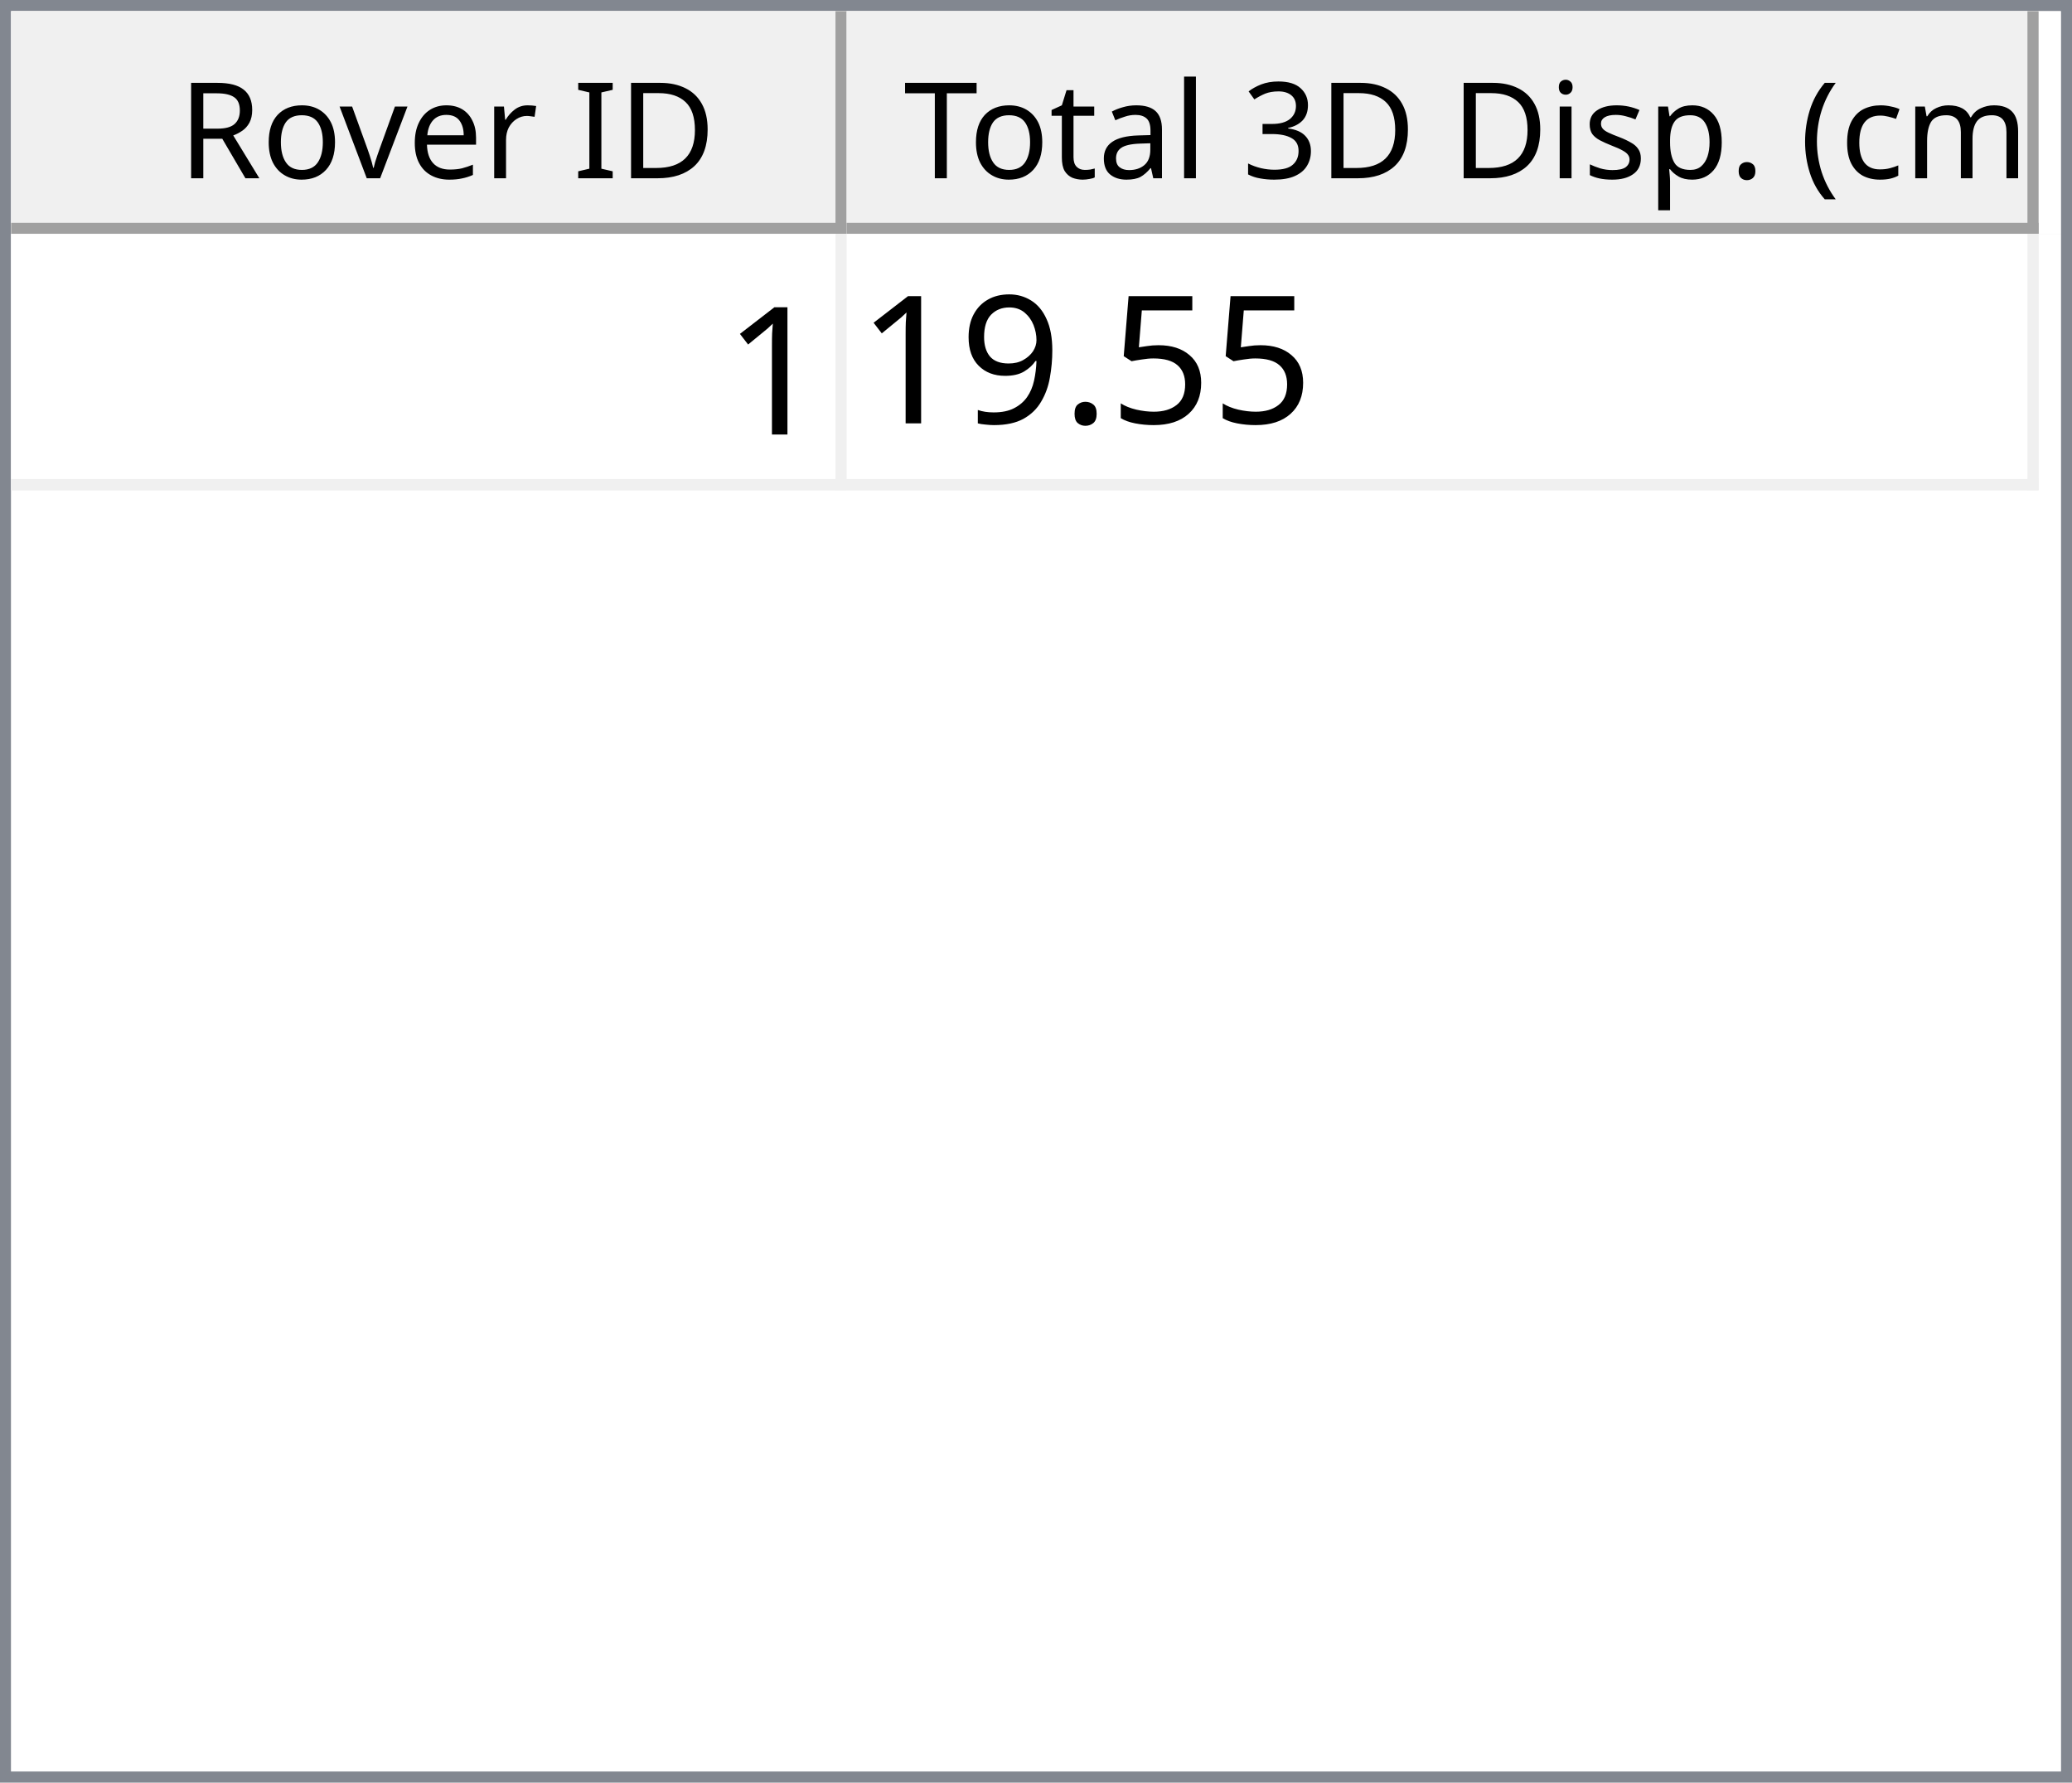
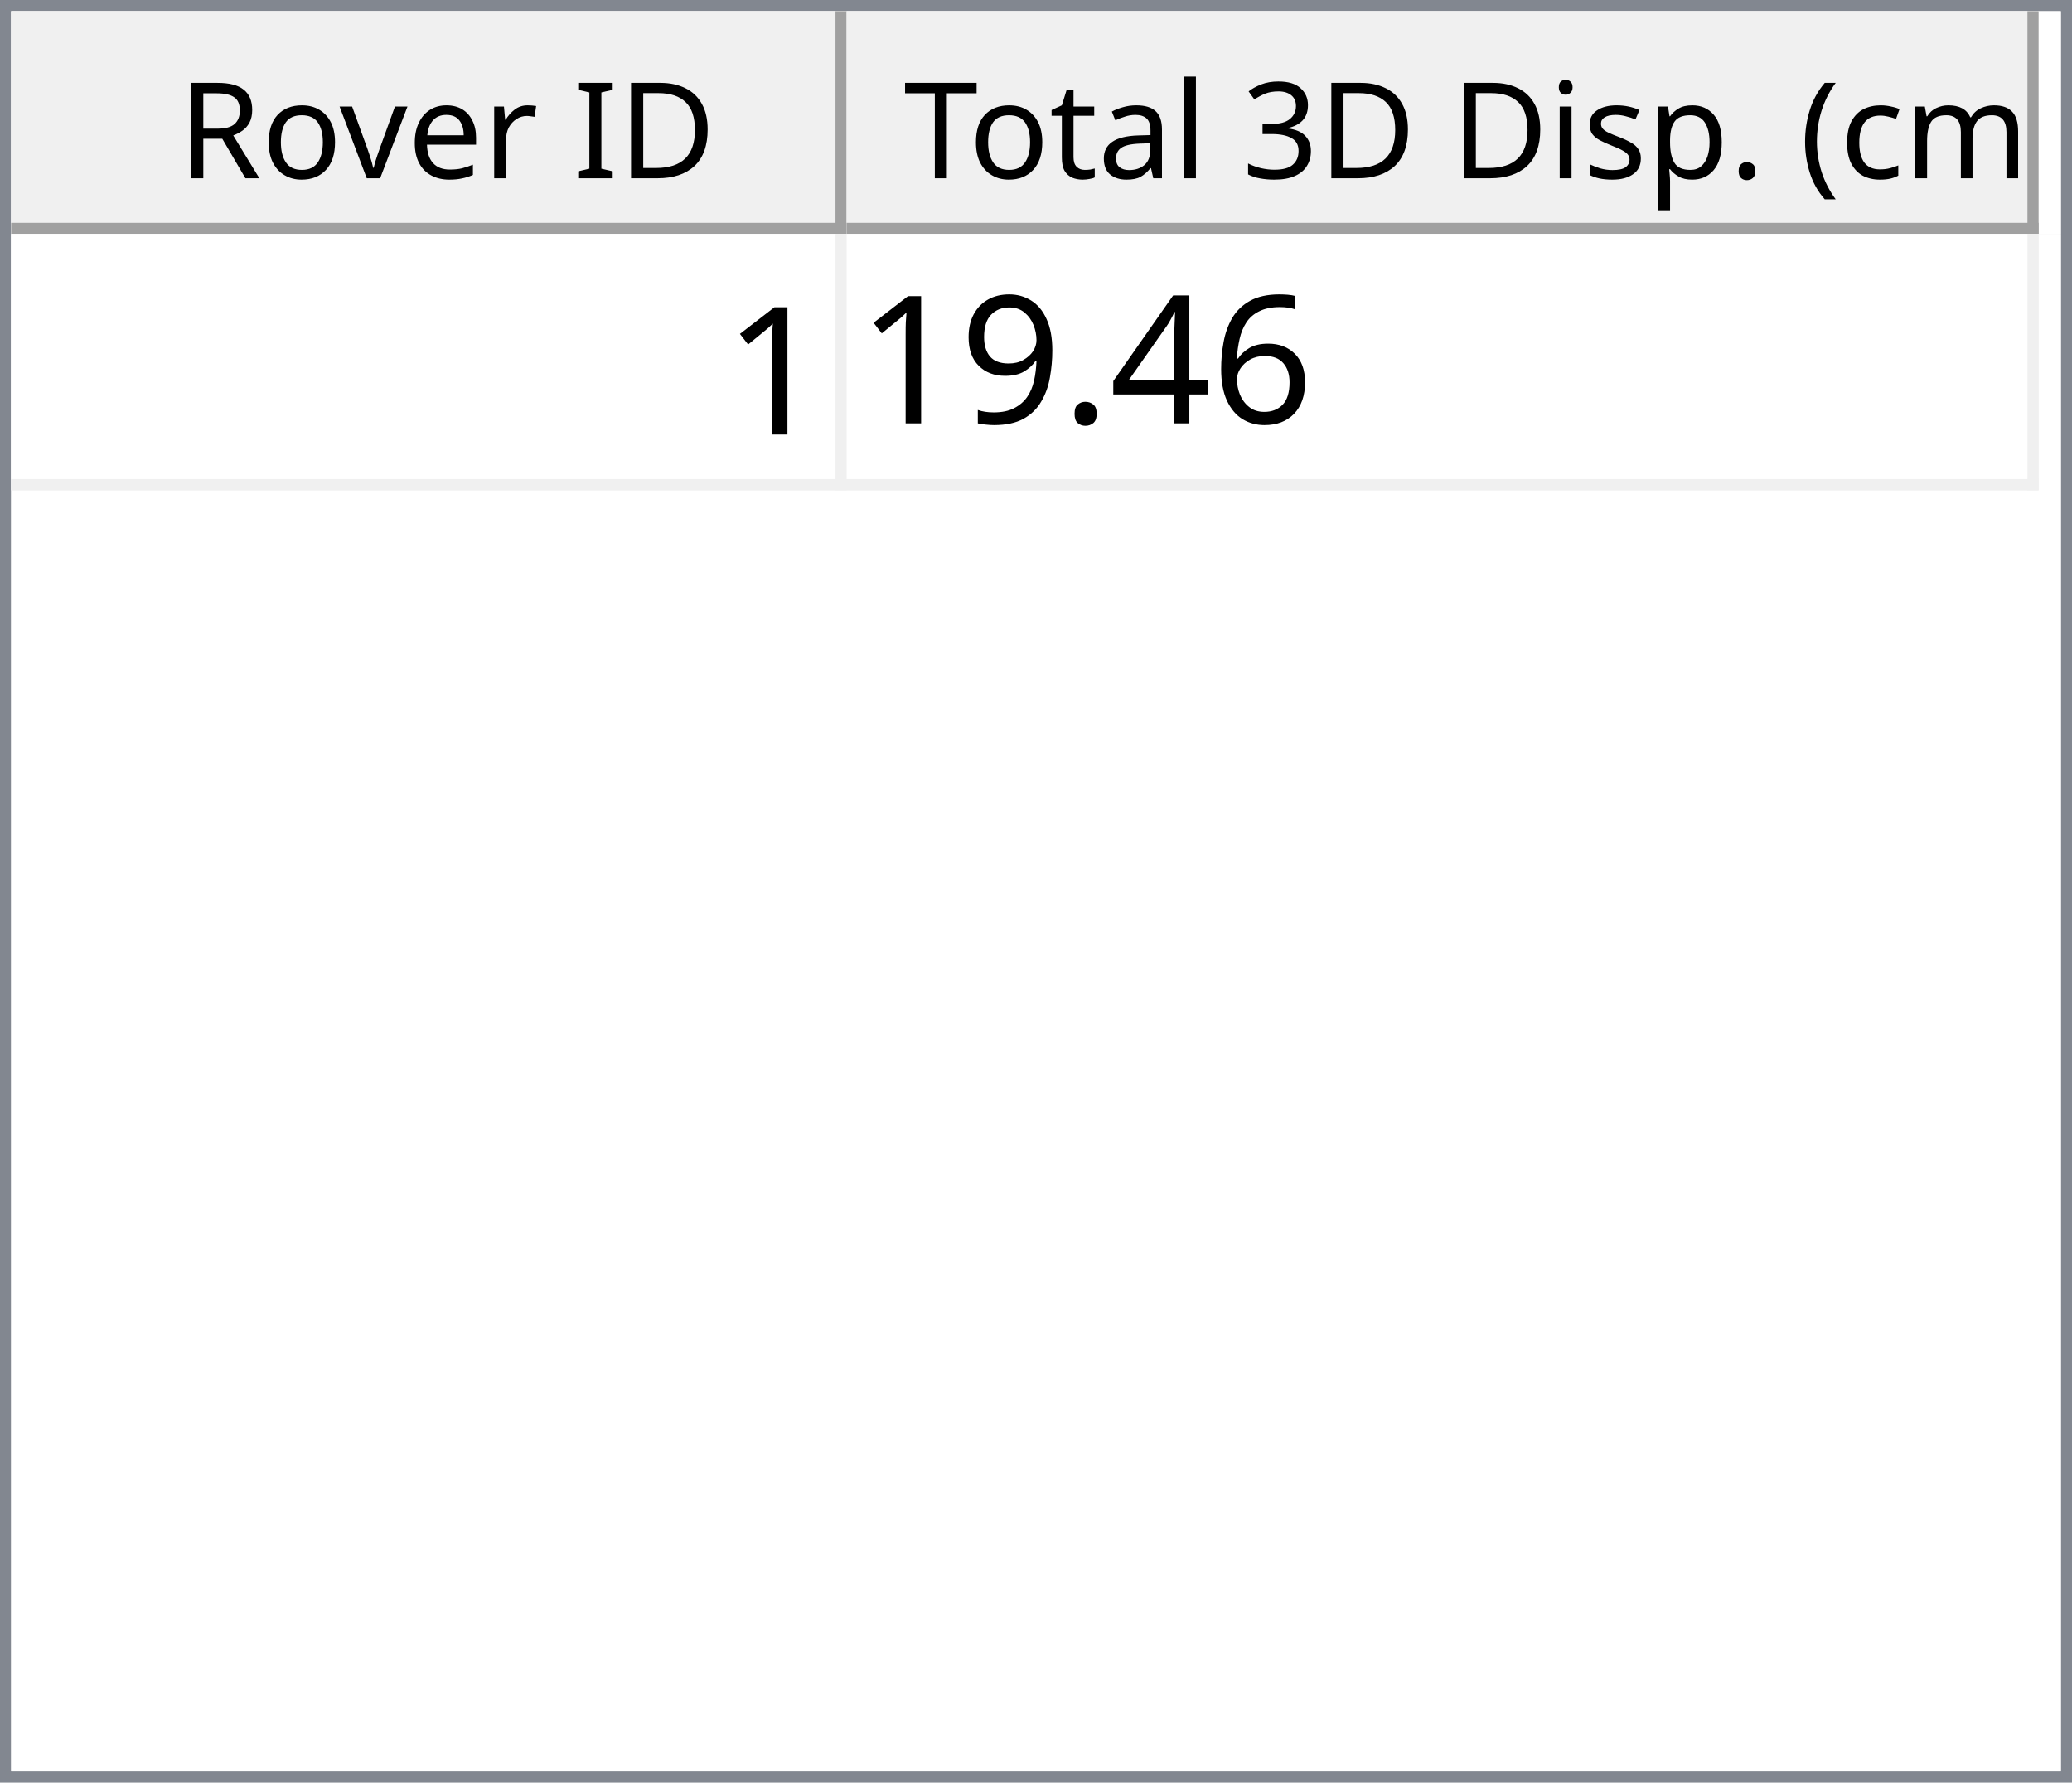
<svg xmlns="http://www.w3.org/2000/svg" style="fill-opacity:1; color-rendering:auto; color-interpolation:auto; text-rendering:auto; stroke:black; stroke-linecap:square; stroke-miterlimit:10; shape-rendering:auto; stroke-opacity:1; fill:black; stroke-dasharray:none; font-weight:normal; stroke-width:1; font-family:'Dialog'; font-style:normal; stroke-linejoin:miter; font-size:12px; stroke-dashoffset:0; image-rendering:auto;" width="186" height="160">
  <defs id="genericDefs" />
  <g>
    <defs id="defs1">
      <clipPath clipPathUnits="userSpaceOnUse" id="clipPath1">
        <path d="M0 0 L186 0 L186 160 L0 160 L0 0 Z" />
      </clipPath>
      <clipPath clipPathUnits="userSpaceOnUse" id="clipPath2">
        <path d="M0 0 L0 160 L186 160 L186 0 Z" />
      </clipPath>
      <clipPath clipPathUnits="userSpaceOnUse" id="clipPath3">
        <path d="M0 0 L0 20 L184 20 L184 0 Z" />
      </clipPath>
      <clipPath clipPathUnits="userSpaceOnUse" id="clipPath4">
        <path d="M0 0 L0 20 L75 20 L75 0 Z" />
      </clipPath>
      <clipPath clipPathUnits="userSpaceOnUse" id="clipPath5">
        <path d="M1 1 L1 19 L74 19 L74 1 Z" />
      </clipPath>
      <clipPath clipPathUnits="userSpaceOnUse" id="clipPath6">
        <path d="M0 0 L0 18 L73 18 L73 0 Z" />
      </clipPath>
      <clipPath clipPathUnits="userSpaceOnUse" id="clipPath7">
        <path d="M-0.5 -0.5 L-0.5 19.5 L74.5 19.5 L74.5 -0.5 Z" />
      </clipPath>
      <clipPath clipPathUnits="userSpaceOnUse" id="clipPath8">
        <path d="M0 0 L0 20 L107 20 L107 0 Z" />
      </clipPath>
      <clipPath clipPathUnits="userSpaceOnUse" id="clipPath9">
        <path d="M1 1 L1 19 L106 19 L106 1 Z" />
      </clipPath>
      <clipPath clipPathUnits="userSpaceOnUse" id="clipPath10">
        <path d="M0 0 L0 18 L105 18 L105 0 Z" />
      </clipPath>
      <clipPath clipPathUnits="userSpaceOnUse" id="clipPath11">
        <path d="M-0.5 -0.5 L-0.5 19.5 L106.5 19.5 L106.5 -0.5 Z" />
      </clipPath>
      <clipPath clipPathUnits="userSpaceOnUse" id="clipPath12">
        <path d="M0 0 L0 138 L184 138 L184 0 Z" />
      </clipPath>
      <clipPath clipPathUnits="userSpaceOnUse" id="clipPath13">
        <path d="M0 0 L0 23 L182 23 L182 0 Z" />
      </clipPath>
      <clipPath clipPathUnits="userSpaceOnUse" id="clipPath14">
        <path d="M-0.5 -0.5 L-0.5 22.5 L181.5 22.5 L181.5 -0.5 Z" />
      </clipPath>
      <clipPath clipPathUnits="userSpaceOnUse" id="clipPath15">
        <path d="M0 0 L0 22 L74 22 L74 0 Z" />
      </clipPath>
      <clipPath clipPathUnits="userSpaceOnUse" id="clipPath16">
        <path d="M0 0 L0 22 L106 22 L106 0 Z" />
      </clipPath>
      <font horiz-adv-x="64.551" id="font1">
        <font-face ascent="107.91" descent="25.098" units-per-em="100" style="font-style:normal; font-family:Segoe UI; font-weight:normal;" />
        <missing-glyph horiz-adv-x="64.551" d="M8.109 0 L8.109 68.266 L56.453 68.266 L56.453 0 L8.109 0 ZM15.328 7.234 L49.219 7.234 L49.219 61.031 L15.328 61.031 L15.328 7.234 Z" />
        <glyph unicode="D" horiz-adv-x="70.117" d="M9.188 0 L9.188 70.016 L28.516 70.016 Q65.531 70.016 65.531 35.891 Q65.531 19.672 55.25 9.836 Q44.969 0 27.734 0 L9.188 0 ZM17.391 62.594 L17.391 7.422 L27.828 7.422 Q41.609 7.422 49.273 14.797 Q56.938 22.172 56.938 35.688 Q56.938 62.594 28.328 62.594 L17.391 62.594 Z" />
        <glyph unicode="I" horiz-adv-x="26.611" d="M17.391 0 L9.188 0 L9.188 70.016 L17.391 70.016 L17.391 0 Z" />
        <glyph unicode=" " horiz-adv-x="27.393" d="" />
        <glyph unicode="r" horiz-adv-x="34.766" d="M34.188 41.891 Q32.078 43.5 28.125 43.5 Q23 43.5 19.555 38.672 Q16.109 33.844 16.109 25.484 L16.109 0 L8.109 0 L8.109 50 L16.109 50 L16.109 39.703 L16.312 39.703 Q18.016 44.969 21.531 47.922 Q25.047 50.875 29.391 50.875 Q32.516 50.875 34.188 50.203 L34.188 41.891 Z" />
        <glyph unicode="e" horiz-adv-x="52.295" d="M48.297 23 L12.984 23 Q13.188 14.656 17.484 10.109 Q21.781 5.562 29.297 5.562 Q37.75 5.562 44.828 11.141 L44.828 3.609 Q38.234 -1.172 27.391 -1.172 Q16.797 -1.172 10.742 5.641 Q4.688 12.453 4.688 24.812 Q4.688 36.469 11.305 43.82 Q17.922 51.172 27.734 51.172 Q37.547 51.172 42.922 44.828 Q48.297 38.484 48.297 27.203 L48.297 23 ZM40.094 29.781 Q40.047 36.719 36.75 40.578 Q33.453 44.438 27.594 44.438 Q21.922 44.438 17.969 40.383 Q14.016 36.328 13.094 29.781 L40.094 29.781 Z" />
        <glyph unicode="v" horiz-adv-x="47.9" d="M47.406 50 L27.484 0 L19.625 0 L0.688 50 L9.469 50 L22.172 13.672 Q23.578 9.672 23.922 6.688 L24.125 6.688 Q24.609 10.453 25.688 13.484 L38.969 50 L47.406 50 Z" />
        <glyph unicode="o" horiz-adv-x="58.594" d="M29 -1.172 Q17.922 -1.172 11.305 5.836 Q4.688 12.844 4.688 24.422 Q4.688 37.016 11.57 44.094 Q18.453 51.172 30.172 51.172 Q41.359 51.172 47.633 44.289 Q53.906 37.406 53.906 25.203 Q53.906 13.234 47.141 6.031 Q40.375 -1.172 29 -1.172 ZM29.594 44.438 Q21.875 44.438 17.383 39.188 Q12.891 33.938 12.891 24.703 Q12.891 15.828 17.43 10.695 Q21.969 5.562 29.594 5.562 Q37.359 5.562 41.531 10.594 Q45.703 15.625 45.703 24.906 Q45.703 34.281 41.531 39.359 Q37.359 44.438 29.594 44.438 Z" />
        <glyph unicode="R" horiz-adv-x="59.814" d="M59.375 0 L49.609 0 L37.891 19.625 Q36.281 22.359 34.766 24.289 Q33.25 26.219 31.664 27.438 Q30.078 28.656 28.25 29.219 Q26.422 29.781 24.125 29.781 L17.391 29.781 L17.391 0 L9.188 0 L9.188 70.016 L30.078 70.016 Q34.672 70.016 38.555 68.867 Q42.438 67.719 45.289 65.375 Q48.141 63.031 49.758 59.547 Q51.375 56.062 51.375 51.375 Q51.375 47.703 50.273 44.656 Q49.172 41.609 47.148 39.211 Q45.125 36.812 42.266 35.133 Q39.406 33.453 35.844 32.516 L35.844 32.328 Q37.594 31.547 38.891 30.547 Q40.188 29.547 41.359 28.18 Q42.531 26.812 43.68 25.078 Q44.828 23.344 46.234 21.047 L59.375 0 ZM17.391 62.594 L17.391 37.203 L28.516 37.203 Q31.594 37.203 34.203 38.133 Q36.812 39.062 38.719 40.797 Q40.625 42.531 41.703 45.047 Q42.781 47.562 42.781 50.688 Q42.781 56.297 39.141 59.445 Q35.5 62.594 28.609 62.594 L17.391 62.594 Z" />
        <glyph unicode=")" horiz-adv-x="30.176" d="M8.297 -15.922 L1.172 -15.922 Q16.406 2.344 16.406 26.812 Q16.406 51.469 1.078 70.016 L8.297 70.016 Q23.531 52.156 23.531 26.703 Q23.531 1.375 8.297 -15.922 Z" />
        <glyph unicode="m" horiz-adv-x="86.133" d="M79.109 0 L71.094 0 L71.094 28.719 Q71.094 37.016 68.531 40.727 Q65.969 44.438 59.906 44.438 Q54.781 44.438 51.195 39.75 Q47.609 35.062 47.609 28.516 L47.609 0 L39.594 0 L39.594 29.688 Q39.594 44.438 28.219 44.438 Q22.953 44.438 19.531 40.016 Q16.109 35.594 16.109 28.516 L16.109 0 L8.109 0 L8.109 50 L16.109 50 L16.109 42.094 L16.312 42.094 Q21.625 51.172 31.844 51.172 Q36.969 51.172 40.773 48.312 Q44.578 45.453 46 40.828 Q51.562 51.172 62.594 51.172 Q79.109 51.172 79.109 30.812 L79.109 0 Z" />
        <glyph unicode="c" horiz-adv-x="46.191" d="M42.188 2.297 Q36.422 -1.172 28.516 -1.172 Q17.828 -1.172 11.258 5.789 Q4.688 12.75 4.688 23.828 Q4.688 36.188 11.766 43.68 Q18.844 51.172 30.672 51.172 Q37.25 51.172 42.281 48.734 L42.281 40.531 Q36.719 44.438 30.375 44.438 Q22.703 44.438 17.797 38.945 Q12.891 33.453 12.891 24.516 Q12.891 15.719 17.508 10.641 Q22.125 5.562 29.891 5.562 Q36.422 5.562 42.188 9.906 L42.188 2.297 Z" />
        <glyph unicode="(" horiz-adv-x="30.176" d="M29.109 -15.922 L21.969 -15.922 Q6.844 1.375 6.844 26.703 Q6.844 52.156 21.969 70.016 L29.203 70.016 Q13.875 51.469 13.875 26.812 Q13.875 2.344 29.109 -15.922 Z" />
        <glyph unicode="." horiz-adv-x="21.68" d="M10.891 -1.078 Q8.641 -1.078 7.055 0.539 Q5.469 2.156 5.469 4.391 Q5.469 6.641 7.055 8.273 Q8.641 9.906 10.891 9.906 Q13.188 9.906 14.797 8.273 Q16.406 6.641 16.406 4.391 Q16.406 2.156 14.797 0.539 Q13.188 -1.078 10.891 -1.078 Z" />
        <glyph unicode="p" horiz-adv-x="58.789" d="M16.312 7.234 L16.109 7.234 L16.109 -23 L8.109 -23 L8.109 50 L16.109 50 L16.109 41.219 L16.312 41.219 Q22.219 51.172 33.594 51.172 Q43.266 51.172 48.688 44.461 Q54.109 37.75 54.109 26.469 Q54.109 13.922 48 6.375 Q41.891 -1.172 31.297 -1.172 Q21.578 -1.172 16.312 7.234 ZM16.109 27.391 L16.109 20.406 Q16.109 14.203 20.141 9.883 Q24.172 5.562 30.375 5.562 Q37.641 5.562 41.773 11.133 Q45.906 16.703 45.906 26.609 Q45.906 34.969 42.047 39.703 Q38.188 44.438 31.594 44.438 Q24.609 44.438 20.359 39.578 Q16.109 34.719 16.109 27.391 Z" />
        <glyph unicode="s" horiz-adv-x="42.432" d="M5.078 1.812 L5.078 10.406 Q11.625 5.562 19.484 5.562 Q30.031 5.562 30.031 12.594 Q30.031 14.594 29.125 15.992 Q28.219 17.391 26.68 18.461 Q25.141 19.531 23.07 20.383 Q21 21.234 18.609 22.172 Q15.281 23.484 12.766 24.828 Q10.25 26.172 8.57 27.859 Q6.891 29.547 6.031 31.695 Q5.172 33.844 5.172 36.719 Q5.172 40.234 6.789 42.945 Q8.406 45.656 11.086 47.484 Q13.766 49.312 17.211 50.242 Q20.656 51.172 24.312 51.172 Q30.812 51.172 35.938 48.922 L35.938 40.828 Q30.422 44.438 23.25 44.438 Q21 44.438 19.195 43.922 Q17.391 43.406 16.094 42.477 Q14.797 41.547 14.086 40.258 Q13.375 38.969 13.375 37.406 Q13.375 35.453 14.086 34.133 Q14.797 32.812 16.164 31.789 Q17.531 30.766 19.484 29.938 Q21.438 29.109 23.922 28.125 Q27.25 26.859 29.883 25.516 Q32.516 24.172 34.375 22.484 Q36.234 20.797 37.234 18.602 Q38.234 16.406 38.234 13.375 Q38.234 9.672 36.602 6.938 Q34.969 4.203 32.234 2.398 Q29.5 0.594 25.93 -0.289 Q22.359 -1.172 18.453 -1.172 Q10.75 -1.172 5.078 1.812 Z" />
        <glyph unicode="i" horiz-adv-x="24.219" d="M12.203 62.703 Q10.062 62.703 8.547 64.164 Q7.031 65.625 7.031 67.875 Q7.031 70.125 8.547 71.609 Q10.062 73.094 12.203 73.094 Q14.406 73.094 15.945 71.609 Q17.484 70.125 17.484 67.875 Q17.484 65.719 15.945 64.211 Q14.406 62.703 12.203 62.703 ZM16.109 0 L8.109 0 L8.109 50 L16.109 50 L16.109 0 Z" />
        <glyph unicode="3" horiz-adv-x="53.906" d="M46.531 19.828 Q46.531 15.094 44.75 11.211 Q42.969 7.328 39.719 4.57 Q36.469 1.812 31.93 0.297 Q27.391 -1.219 21.922 -1.219 Q11.922 -1.219 6 2.594 L6 11.188 Q13.094 5.609 22.219 5.609 Q25.875 5.609 28.828 6.539 Q31.781 7.469 33.906 9.227 Q36.031 10.984 37.18 13.477 Q38.328 15.969 38.328 19.094 Q38.328 32.812 18.797 32.812 L12.984 32.812 L12.984 39.594 L18.5 39.594 Q35.797 39.594 35.797 52.484 Q35.797 64.406 22.609 64.406 Q15.188 64.406 8.688 59.422 L8.688 67.188 Q15.375 71.188 24.609 71.188 Q29 71.188 32.57 69.969 Q36.141 68.75 38.68 66.555 Q41.219 64.359 42.609 61.281 Q44 58.203 44 54.5 Q44 40.672 30.031 36.719 L30.031 36.531 Q33.594 36.141 36.625 34.797 Q39.656 33.453 41.852 31.305 Q44.047 29.156 45.289 26.25 Q46.531 23.344 46.531 19.828 Z" />
        <glyph unicode="l" horiz-adv-x="24.219" d="M16.109 0 L8.109 0 L8.109 74.031 L16.109 74.031 L16.109 0 Z" />
        <glyph unicode="a" horiz-adv-x="50.879" d="M43.891 0 L35.891 0 L35.891 7.812 L35.688 7.812 Q30.469 -1.172 20.312 -1.172 Q12.844 -1.172 8.617 2.781 Q4.391 6.734 4.391 13.281 Q4.391 27.297 20.906 29.594 L35.891 31.688 Q35.891 44.438 25.594 44.438 Q16.547 44.438 9.281 38.281 L9.281 46.484 Q16.656 51.172 26.266 51.172 Q43.891 51.172 43.891 32.516 L43.891 0 ZM35.891 25.297 L23.828 23.641 Q18.266 22.859 15.43 20.875 Q12.594 18.891 12.594 13.875 Q12.594 10.203 15.211 7.883 Q17.828 5.562 22.172 5.562 Q28.125 5.562 32.008 9.742 Q35.891 13.922 35.891 20.312 L35.891 25.297 Z" />
        <glyph unicode="t" horiz-adv-x="33.887" d="M31.297 0.484 Q28.469 -1.078 23.828 -1.078 Q10.688 -1.078 10.688 13.578 L10.688 43.172 L2.094 43.172 L2.094 50 L10.688 50 L10.688 62.203 L18.703 64.797 L18.703 50 L31.297 50 L31.297 43.172 L18.703 43.172 L18.703 14.984 Q18.703 9.969 20.414 7.82 Q22.125 5.672 26.078 5.672 Q29.109 5.672 31.297 7.328 L31.297 0.484 Z" />
        <glyph unicode="T" horiz-adv-x="52.393" d="M50.594 62.594 L30.375 62.594 L30.375 0 L22.172 0 L22.172 62.594 L2 62.594 L2 70.016 L50.594 70.016 L50.594 62.594 Z" />
      </font>
      <font horiz-adv-x="75.0" id="font2">
        <font-face ascent="100.537" descent="21.973" units-per-em="100" style="font-style:normal; font-family:sans-serif; font-weight:normal;" />
        <missing-glyph horiz-adv-x="75.0" d="M12.5 0 L12.5 62.5 L62.5 62.5 L62.5 0 L12.5 0 ZM14.062 1.562 L60.938 1.562 L60.938 60.938 L14.062 60.938 L14.062 1.562 Z" />
        <glyph unicode="1" horiz-adv-x="55.615" d="M37.25 0 L28.469 0 L28.469 56 Q25.297 52.984 20.141 49.953 Q14.984 46.922 10.891 45.406 L10.891 53.906 Q18.266 57.375 23.781 62.305 Q29.297 67.234 31.594 71.875 L37.25 71.875 L37.25 0 Z" />
-         <glyph unicode="5" horiz-adv-x="55.615" d="M4.156 18.75 L13.375 19.531 Q14.406 12.797 18.141 9.398 Q21.875 6 27.156 6 Q33.5 6 37.891 10.789 Q42.281 15.578 42.281 23.484 Q42.281 31 38.062 35.352 Q33.844 39.703 27 39.703 Q22.75 39.703 19.336 37.773 Q15.922 35.844 13.969 32.766 L5.719 33.844 L12.641 70.609 L48.25 70.609 L48.25 62.203 L19.672 62.203 L15.828 42.969 Q22.266 47.469 29.344 47.469 Q38.719 47.469 45.164 40.969 Q51.609 34.469 51.609 24.266 Q51.609 14.547 45.953 7.469 Q39.062 -1.219 27.156 -1.219 Q17.391 -1.219 11.211 4.25 Q5.031 9.719 4.156 18.75 Z" />
+         <glyph unicode="6" horiz-adv-x="55.615" d="M49.75 54.047 L41.016 53.375 Q39.844 58.547 37.703 60.891 Q34.125 64.656 28.906 64.656 Q24.703 64.656 21.531 62.312 Q17.391 59.281 14.992 53.469 Q12.594 47.656 12.5 36.922 Q15.672 41.75 20.266 44.094 Q24.859 46.438 29.891 46.438 Q38.672 46.438 44.852 39.969 Q51.031 33.5 51.031 23.25 Q51.031 16.5 48.125 10.719 Q45.219 4.938 40.141 1.859 Q35.062 -1.219 28.609 -1.219 Q17.625 -1.219 10.695 6.859 Q3.766 14.938 3.766 33.5 Q3.766 54.25 11.422 63.672 Q18.109 71.875 29.438 71.875 Q37.891 71.875 43.289 67.141 Q48.688 62.406 49.75 54.047 ZM13.875 23.188 Q13.875 18.656 15.797 14.508 Q17.719 10.359 21.188 8.18 Q24.656 6 28.469 6 Q34.031 6 38.039 10.492 Q42.047 14.984 42.047 22.703 Q42.047 30.125 38.086 34.398 Q34.125 38.672 28.125 38.672 Q22.172 38.672 18.023 34.398 Q13.875 30.125 13.875 23.188 Z" />
+         <glyph unicode="4" horiz-adv-x="55.615" d="M32.328 0 L32.328 17.141 L1.266 17.141 L1.266 25.203 L33.938 71.578 L41.109 71.578 L41.109 25.203 L50.781 25.203 L50.781 17.141 L41.109 17.141 L41.109 0 L32.328 0 ZM32.328 25.203 L32.328 57.469 L9.906 25.203 L32.328 25.203 Z" />
        <glyph unicode="." horiz-adv-x="27.783" d="M9.078 0 L9.078 10.016 L19.094 10.016 L19.094 0 L9.078 0 Z" />
        <glyph unicode="9" horiz-adv-x="55.615" d="M5.469 16.547 L13.922 17.328 Q14.984 11.375 18.016 8.688 Q21.047 6 25.781 6 Q29.828 6 32.883 7.859 Q35.938 9.719 37.891 12.82 Q39.844 15.922 41.164 21.195 Q42.484 26.469 42.484 31.938 Q42.484 32.516 42.438 33.688 Q39.797 29.5 35.234 26.883 Q30.672 24.266 25.344 24.266 Q16.453 24.266 10.305 30.711 Q4.156 37.156 4.156 47.703 Q4.156 58.594 10.578 65.234 Q17 71.875 26.656 71.875 Q33.641 71.875 39.43 68.117 Q45.219 64.359 48.219 57.398 Q51.219 50.438 51.219 37.25 Q51.219 23.531 48.242 15.406 Q45.266 7.281 39.383 3.031 Q33.5 -1.219 25.594 -1.219 Q17.188 -1.219 11.867 3.445 Q6.547 8.109 5.469 16.547 ZM41.453 48.141 Q41.453 55.719 37.43 60.156 Q33.406 64.594 27.734 64.594 Q21.875 64.594 17.531 59.812 Q13.188 55.031 13.188 47.406 Q13.188 40.578 17.312 36.305 Q21.438 32.031 27.484 32.031 Q33.594 32.031 37.523 36.305 Q41.453 40.578 41.453 48.141 Z" />
      </font>
    </defs>
    <g style="fill:white; stroke:white;">
      <rect x="0" y="0" width="186" style="clip-path:url(#clipPath1); stroke:none;" height="160" />
    </g>
    <g style="fill:white; text-rendering:optimizeSpeed; color-rendering:optimizeSpeed; image-rendering:optimizeSpeed; shape-rendering:crispEdges; stroke:white; color-interpolation:sRGB;">
      <rect x="0" width="186" height="160" y="0" style="stroke:none;" />
      <path style="stroke:none;" d="M0 160 L186 160 L186 0 L0 0 Z" />
    </g>
    <g style="fill:rgb(240,240,240); font-family:'Segoe UI'; stroke:rgb(240,240,240);">
      <rect x="0" y="0" width="186" style="clip-path:url(#clipPath2); stroke:none;" height="160" />
    </g>
    <g style="fill:rgb(130,135,144); font-family:'Segoe UI'; stroke:rgb(130,135,144);">
      <path d="M0 0 L186 0 L186 160 L0 160 L0 0 ZM1 1 L185 1 L185 159 L1 159 L1 1 Z" style="fill-rule:evenodd; clip-path:url(#clipPath2); stroke:none;" />
    </g>
    <g style="fill:white; font-family:'Segoe UI'; stroke:white;" transform="translate(1,1)">
      <rect x="0" y="0" width="184" style="clip-path:url(#clipPath3); stroke:none;" height="20" />
    </g>
    <g style="fill:rgb(240,240,240); font-family:'Segoe UI'; stroke:rgb(240,240,240);" transform="translate(1,1)">
      <rect x="0" y="0" width="75" style="clip-path:url(#clipPath4); stroke:none;" height="20" />
    </g>
    <g style="font-family:'Segoe UI';" transform="translate(2,2)">
      <text x="14" xml:space="preserve" y="14" style="clip-path:url(#clipPath6); stroke:none;">Rover ID</text>
    </g>
    <g style="fill:rgb(160,160,160); font-family:'Segoe UI'; stroke:rgb(160,160,160); stroke-linejoin:bevel;" transform="translate(1.5,1.5)">
      <line x1="74" x2="74" y1="0" style="fill:none; clip-path:url(#clipPath7);" y2="19" />
    </g>
    <g style="fill:rgb(160,160,160); font-family:'Segoe UI'; stroke:rgb(160,160,160); stroke-linejoin:bevel;" transform="matrix(1,0,0,1,1,1) translate(0.5,0.5)">
      <line x1="0" x2="74" y1="19" style="fill:none; clip-path:url(#clipPath7);" y2="19" />
    </g>
    <g style="fill:rgb(240,240,240); font-family:'Segoe UI'; stroke:rgb(240,240,240);" transform="translate(76,1)">
      <rect x="0" y="0" width="107" style="clip-path:url(#clipPath8); stroke:none;" height="20" />
    </g>
    <g style="font-family:'Segoe UI';" transform="translate(77,2)">
      <text x="1" xml:space="preserve" y="14" style="clip-path:url(#clipPath10); stroke:none;"> Total 3D Disp. (cm)</text>
    </g>
    <g style="fill:rgb(160,160,160); font-family:'Segoe UI'; stroke:rgb(160,160,160); stroke-linejoin:bevel;" transform="translate(76.5,1.5)">
      <line x1="106" x2="106" y1="0" style="fill:none; clip-path:url(#clipPath11);" y2="19" />
    </g>
    <g style="fill:rgb(160,160,160); font-family:'Segoe UI'; stroke:rgb(160,160,160); stroke-linejoin:bevel;" transform="matrix(1,0,0,1,76,1) translate(0.5,0.5)">
      <line x1="0" x2="106" y1="19" style="fill:none; clip-path:url(#clipPath11);" y2="19" />
    </g>
    <g style="fill:white; font-family:'Segoe UI'; stroke:white;" transform="translate(1,21)">
      <rect x="0" y="0" width="184" style="clip-path:url(#clipPath12); stroke:none;" height="138" />
    </g>
    <g style="fill:rgb(240,240,240); font-size:16px; font-family:sans-serif; stroke:rgb(240,240,240);" transform="translate(1,21)">
      <rect x="0" y="0" width="182" style="clip-path:url(#clipPath13); stroke:none;" height="23" />
      <line transform="translate(0.5,0.5)" x1="0" x2="181" y1="22" style="clip-path:url(#clipPath14); fill:none; stroke-linejoin:bevel;" y2="22" />
    </g>
    <g transform="matrix(1,0,0,1,1,21) translate(0.5,0.5)" style="fill:rgb(240,240,240); font-size:16px; font-family:sans-serif; stroke:rgb(240,240,240); stroke-linejoin:bevel;">
      <line x1="74" x2="74" y1="0" style="fill:none; clip-path:url(#clipPath14);" y2="22" />
    </g>
    <g transform="matrix(1,0,0,1,1,21) translate(0.5,0.5)" style="fill:rgb(240,240,240); font-size:16px; font-family:sans-serif; stroke:rgb(240,240,240); stroke-linejoin:bevel;">
      <line x1="181" x2="181" y1="0" style="fill:none; clip-path:url(#clipPath14);" y2="22" />
    </g>
    <g style="fill:white; font-size:16px; font-family:sans-serif; stroke:white;" transform="matrix(1,0,0,1,1,21)">
      <rect x="0" y="0" width="74" style="clip-path:url(#clipPath15); stroke:none;" height="22" />
      <text x="64" y="18" style="fill:black; clip-path:url(#clipPath15); stroke:none;" xml:space="preserve">1</text>
    </g>
    <g style="fill:white; font-size:16px; font-family:sans-serif; stroke:white;" transform="matrix(1,0,0,1,1,21) translate(75,0)">
      <rect x="0" y="0" width="106" style="clip-path:url(#clipPath16); stroke:none;" height="22" />
-       <text x="1" y="17" style="fill:black; clip-path:url(#clipPath16); stroke:none;" xml:space="preserve">19.55</text>
+       <text x="1" y="17" style="fill:black; clip-path:url(#clipPath16); stroke:none;" xml:space="preserve">19.46</text>
    </g>
  </g>
</svg>
